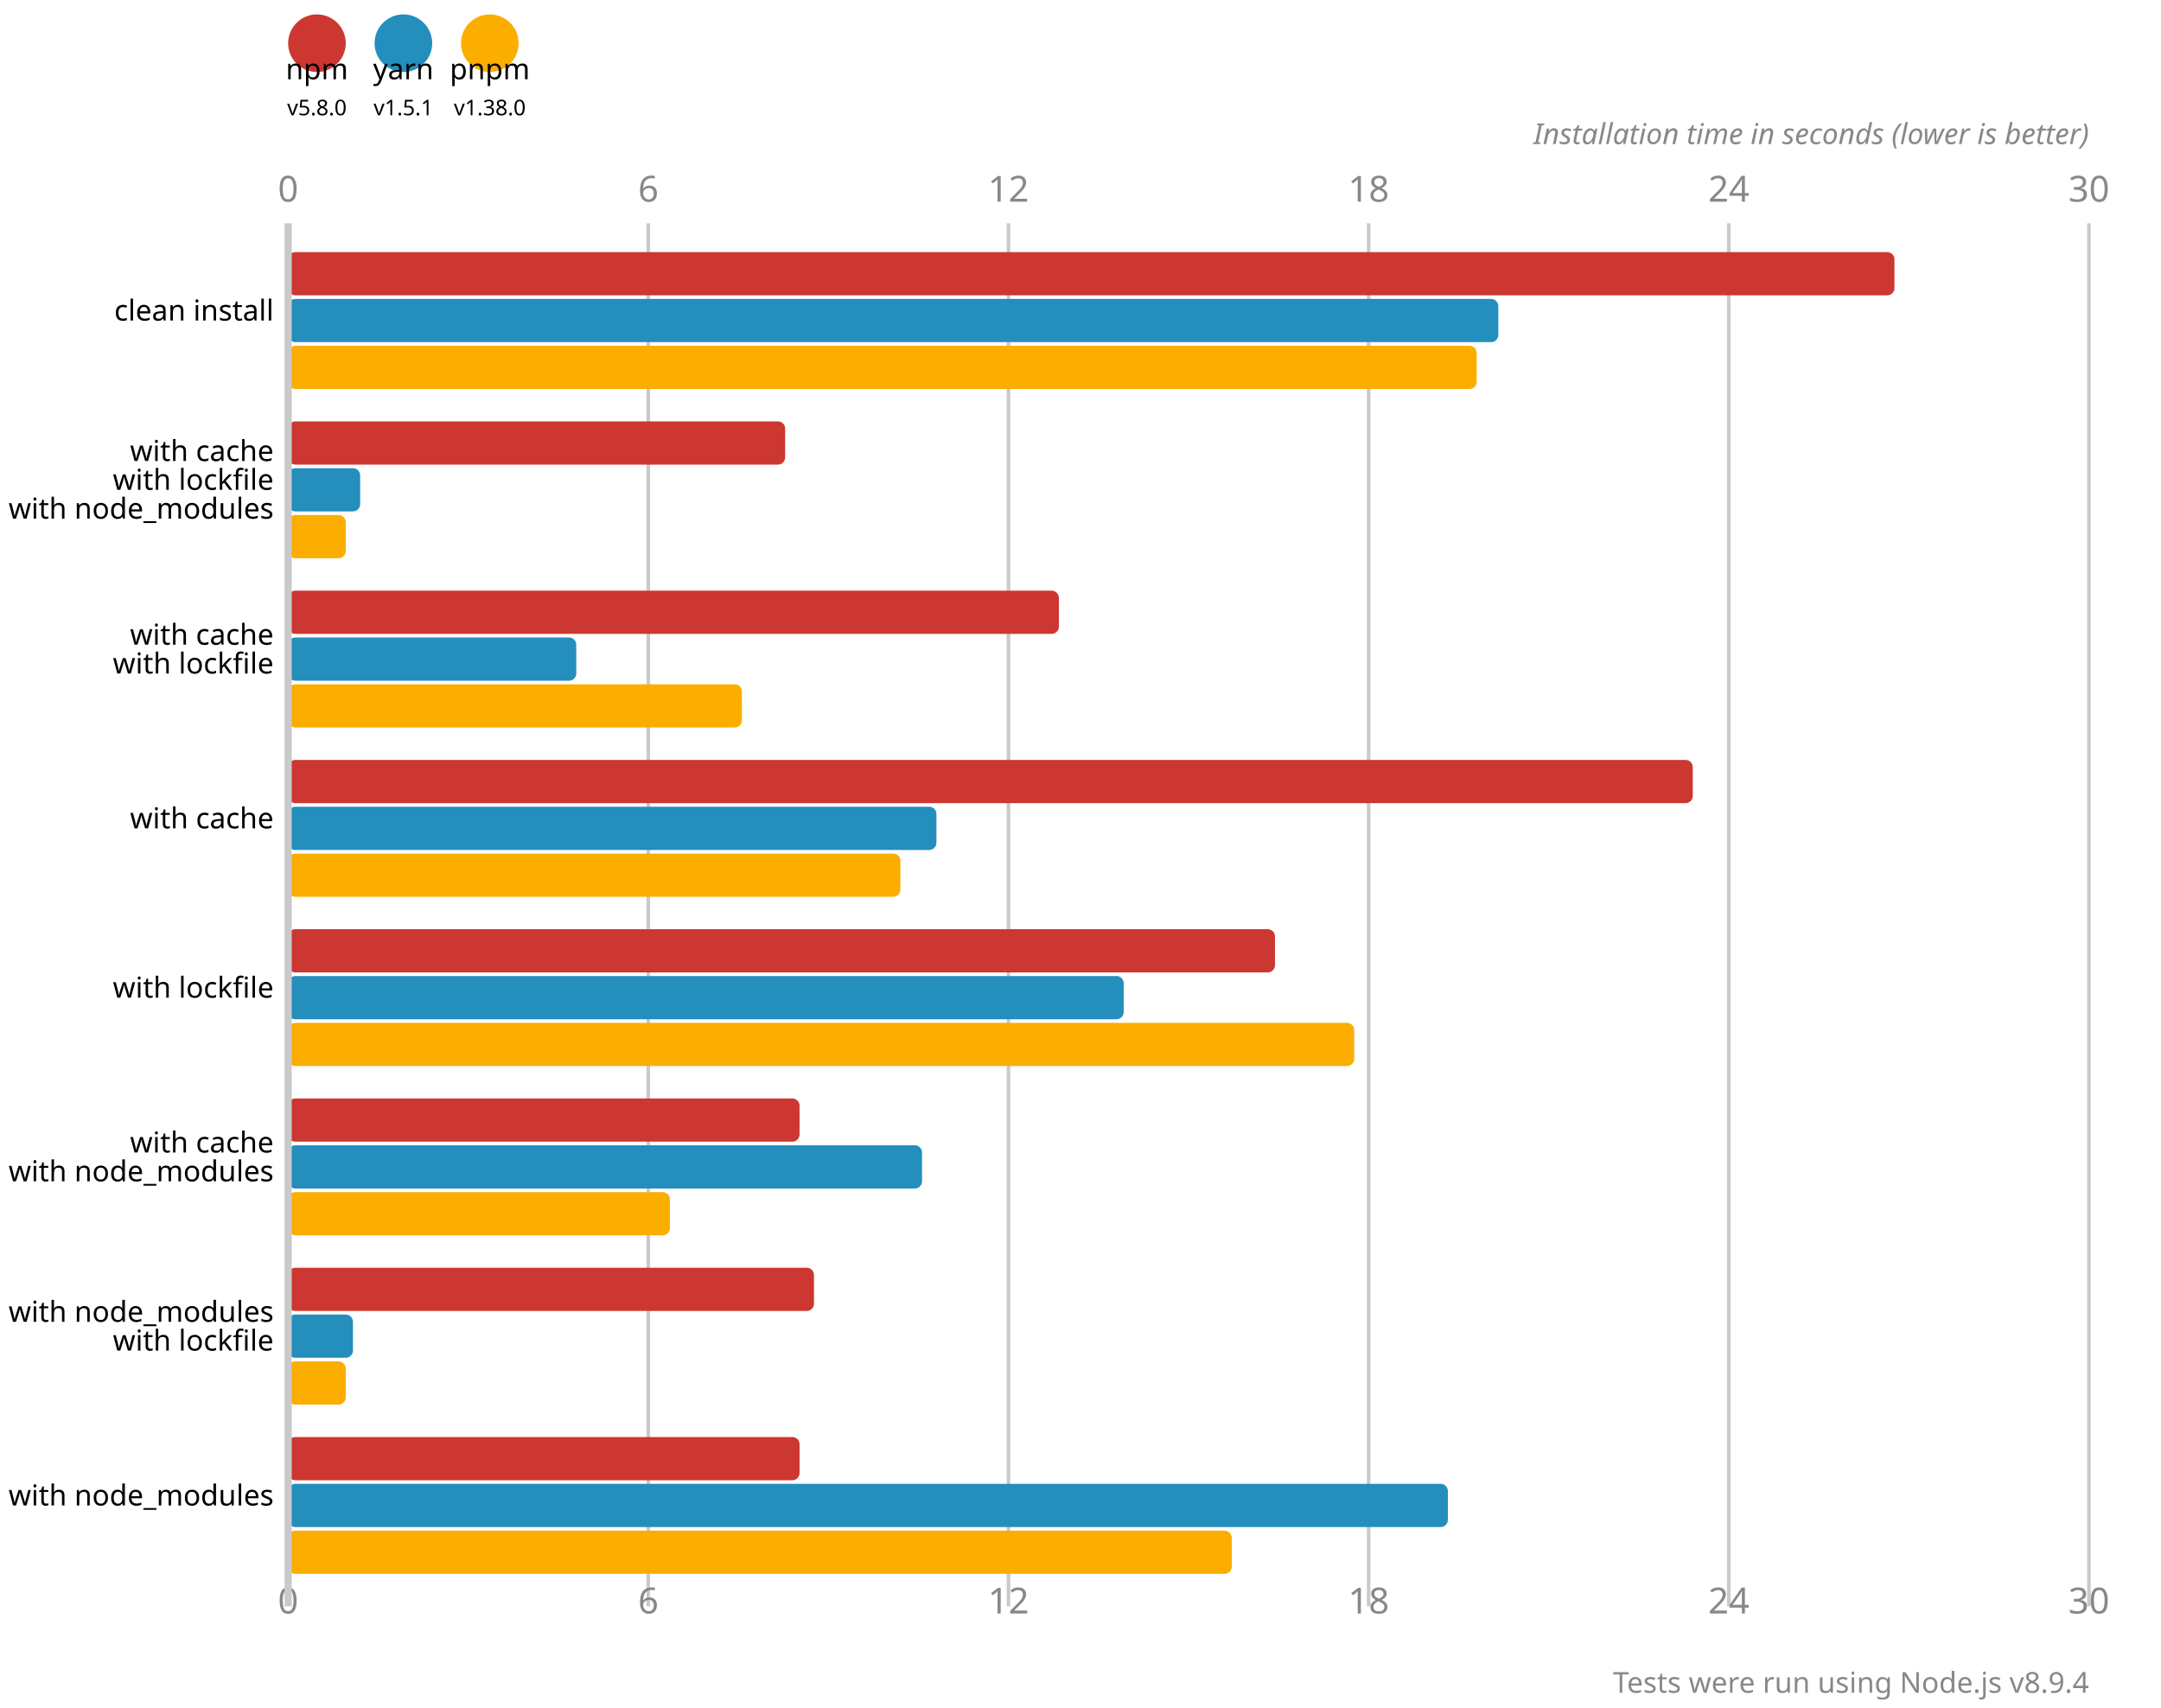
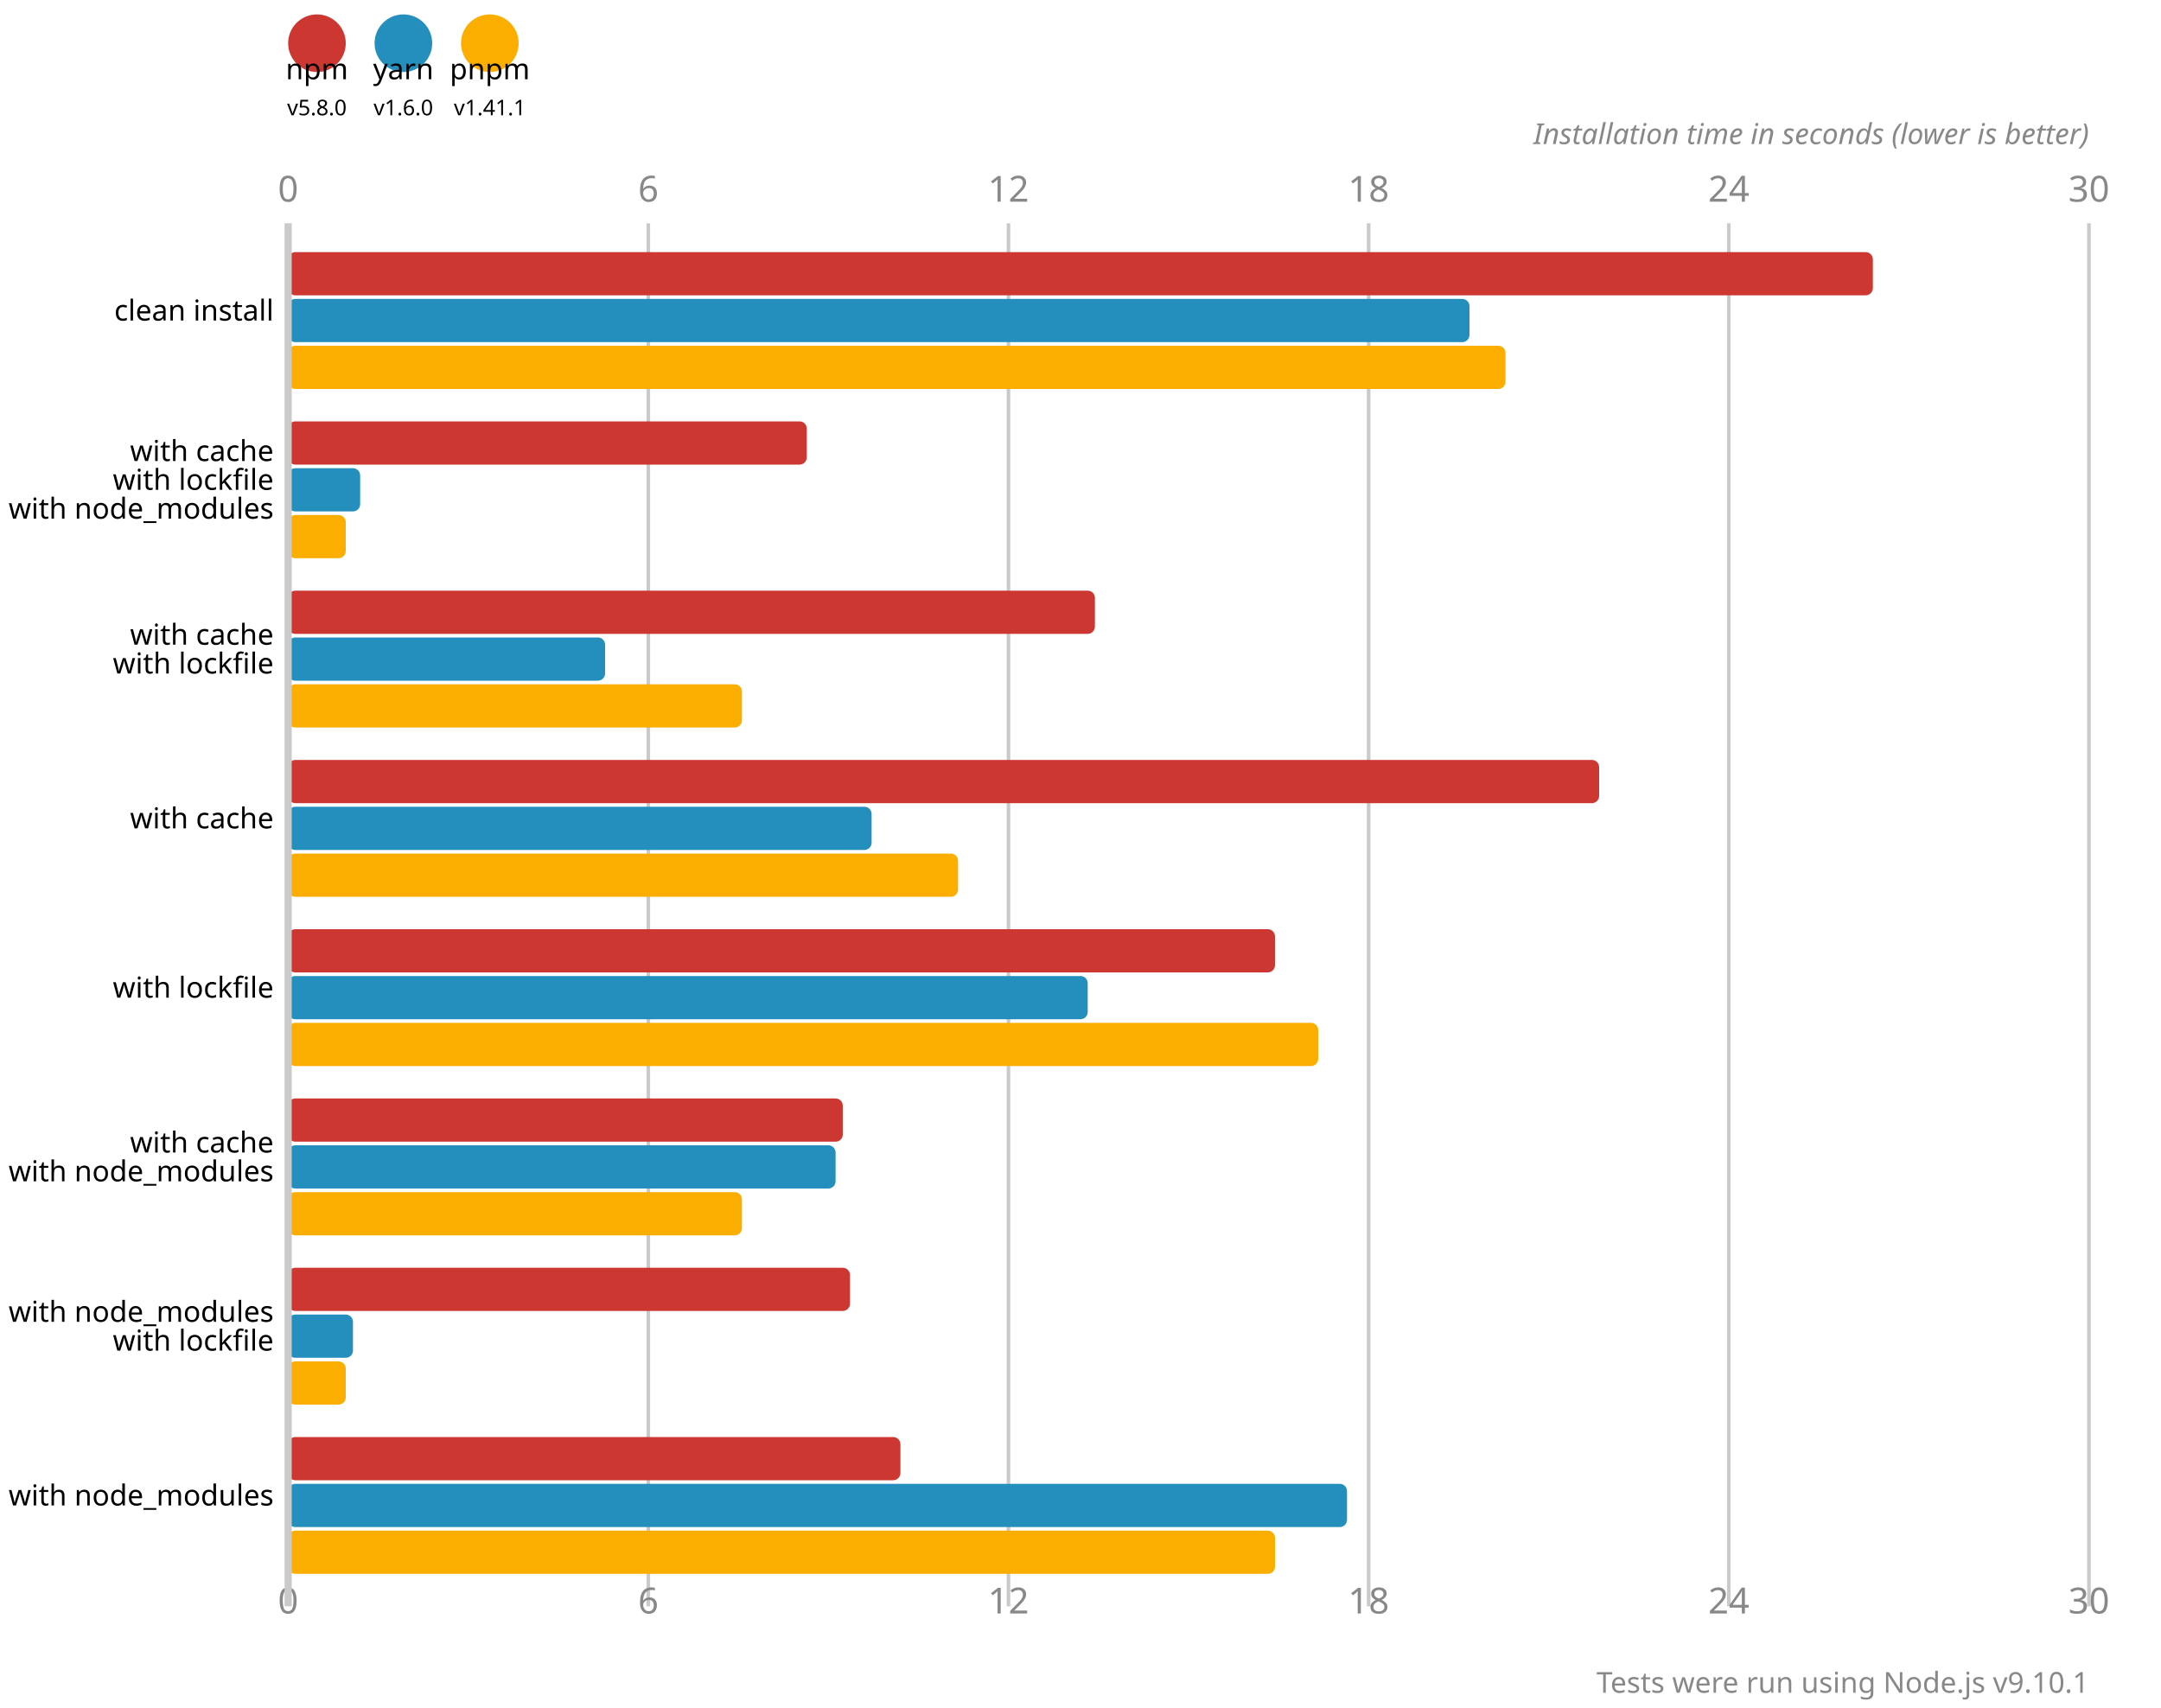
<svg xmlns="http://www.w3.org/2000/svg" version="1.1" viewBox="0 0 300 237">
  <circle cx="44" cy="6" r="4" fill="#cd3731" />
  <text x="44" y="11" font-size="4" font-family="system-ui" alignment-baseline="hanging" text-anchor="middle">npm</text>
  <text x="44" y="16" font-size="3" font-family="system-ui" alignment-baseline="hanging" text-anchor="middle">v5.8.0</text>
  <circle cx="56" cy="6" r="4" fill="#248ebd" />
  <text x="56" y="11" font-size="4" font-family="system-ui" alignment-baseline="hanging" text-anchor="middle">yarn</text>
-   <text x="56" y="16" font-size="3" font-family="system-ui" alignment-baseline="hanging" text-anchor="middle">v1.5.1</text>
+   <text x="56" y="16" font-size="3" font-family="system-ui" alignment-baseline="hanging" text-anchor="middle">v1.6.0</text>
  <circle cx="68" cy="6" r="4" fill="#fbae00" />
  <text x="68" y="11" font-size="4" font-family="system-ui" alignment-baseline="hanging" text-anchor="middle">pnpm</text>
-   <text x="68" y="16" font-size="3" font-family="system-ui" alignment-baseline="hanging" text-anchor="middle">v1.38.0</text>
+   <text x="68" y="16" font-size="3" font-family="system-ui" alignment-baseline="hanging" text-anchor="middle">v1.41.1</text>
  <text x="40" y="28" fill="#888" font-size="5" font-family="system-ui" text-anchor="middle">0</text>
  <text x="40" y="224" fill="#888" font-size="5" font-family="system-ui" text-anchor="middle" alignment-baseline="hanging">0</text>
  <line x1="90" y1="31" x2="90" y2="223" stroke-width="0.5" stroke="#cacaca" />
  <text x="90" y="28" fill="#888" font-size="5" font-family="system-ui" text-anchor="middle">6</text>
  <text x="90" y="224" fill="#888" font-size="5" font-family="system-ui" text-anchor="middle" alignment-baseline="hanging">6</text>
  <line x1="140" y1="31" x2="140" y2="223" stroke-width="0.5" stroke="#cacaca" />
  <text x="140" y="28" fill="#888" font-size="5" font-family="system-ui" text-anchor="middle">12</text>
  <text x="140" y="224" fill="#888" font-size="5" font-family="system-ui" text-anchor="middle" alignment-baseline="hanging">12</text>
  <line x1="190" y1="31" x2="190" y2="223" stroke-width="0.5" stroke="#cacaca" />
  <text x="190" y="28" fill="#888" font-size="5" font-family="system-ui" text-anchor="middle">18</text>
  <text x="190" y="224" fill="#888" font-size="5" font-family="system-ui" text-anchor="middle" alignment-baseline="hanging">18</text>
  <line x1="240" y1="31" x2="240" y2="223" stroke-width="0.5" stroke="#cacaca" />
  <text x="240" y="28" fill="#888" font-size="5" font-family="system-ui" text-anchor="middle">24</text>
  <text x="240" y="224" fill="#888" font-size="5" font-family="system-ui" text-anchor="middle" alignment-baseline="hanging">24</text>
  <line x1="290" y1="31" x2="290" y2="223" stroke-width="0.5" stroke="#cacaca" />
  <text x="290" y="28" fill="#888" font-size="5" font-family="system-ui" text-anchor="middle">30</text>
  <text x="290" y="224" fill="#888" font-size="5" font-family="system-ui" text-anchor="middle" alignment-baseline="hanging">30</text>
  <text x="290" y="20" font-size="4" font-family="system-ui" font-style="italic" text-anchor="end" fill="#888">Installation time in seconds (lower is better)</text>
-   <rect x="40" y="35" width="223" height="6" fill="#cd3731" rx="1" ry="1" />
-   <rect x="40" y="41.5" width="168" height="6" fill="#248ebd" rx="1" ry="1" />
-   <rect x="40" y="48" width="165" height="6" fill="#fbae00" rx="1" ry="1" />
-   <rect x="40" y="58.5" width="69" height="6" fill="#cd3731" rx="1" ry="1" />
+   <rect x="40" y="35" width="220" height="6" fill="#cd3731" rx="1" ry="1" />
+   <rect x="40" y="41.5" width="164" height="6" fill="#248ebd" rx="1" ry="1" />
+   <rect x="40" y="48" width="169" height="6" fill="#fbae00" rx="1" ry="1" />
+   <rect x="40" y="58.5" width="72" height="6" fill="#cd3731" rx="1" ry="1" />
  <rect x="40" y="65" width="10" height="6" fill="#248ebd" rx="1" ry="1" />
  <rect x="40" y="71.5" width="8" height="6" fill="#fbae00" rx="1" ry="1" />
-   <rect x="40" y="82" width="107" height="6" fill="#cd3731" rx="1" ry="1" />
-   <rect x="40" y="88.5" width="40" height="6" fill="#248ebd" rx="1" ry="1" />
+   <rect x="40" y="82" width="112" height="6" fill="#cd3731" rx="1" ry="1" />
+   <rect x="40" y="88.5" width="44" height="6" fill="#248ebd" rx="1" ry="1" />
  <rect x="40" y="95" width="63" height="6" fill="#fbae00" rx="1" ry="1" />
-   <rect x="40" y="105.5" width="195" height="6" fill="#cd3731" rx="1" ry="1" />
-   <rect x="40" y="112" width="90" height="6" fill="#248ebd" rx="1" ry="1" />
-   <rect x="40" y="118.5" width="85" height="6" fill="#fbae00" rx="1" ry="1" />
+   <rect x="40" y="105.5" width="182" height="6" fill="#cd3731" rx="1" ry="1" />
+   <rect x="40" y="112" width="81" height="6" fill="#248ebd" rx="1" ry="1" />
+   <rect x="40" y="118.5" width="93" height="6" fill="#fbae00" rx="1" ry="1" />
  <rect x="40" y="129" width="137" height="6" fill="#cd3731" rx="1" ry="1" />
-   <rect x="40" y="135.5" width="116" height="6" fill="#248ebd" rx="1" ry="1" />
-   <rect x="40" y="142" width="148" height="6" fill="#fbae00" rx="1" ry="1" />
-   <rect x="40" y="152.5" width="71" height="6" fill="#cd3731" rx="1" ry="1" />
-   <rect x="40" y="159" width="88" height="6" fill="#248ebd" rx="1" ry="1" />
-   <rect x="40" y="165.5" width="53" height="6" fill="#fbae00" rx="1" ry="1" />
-   <rect x="40" y="176" width="73" height="6" fill="#cd3731" rx="1" ry="1" />
+   <rect x="40" y="135.5" width="111" height="6" fill="#248ebd" rx="1" ry="1" />
+   <rect x="40" y="142" width="143" height="6" fill="#fbae00" rx="1" ry="1" />
+   <rect x="40" y="152.5" width="77" height="6" fill="#cd3731" rx="1" ry="1" />
+   <rect x="40" y="159" width="76" height="6" fill="#248ebd" rx="1" ry="1" />
+   <rect x="40" y="165.5" width="63" height="6" fill="#fbae00" rx="1" ry="1" />
+   <rect x="40" y="176" width="78" height="6" fill="#cd3731" rx="1" ry="1" />
  <rect x="40" y="182.5" width="9" height="6" fill="#248ebd" rx="1" ry="1" />
  <rect x="40" y="189" width="8" height="6" fill="#fbae00" rx="1" ry="1" />
-   <rect x="40" y="199.5" width="71" height="6" fill="#cd3731" rx="1" ry="1" />
-   <rect x="40" y="206" width="161" height="6" fill="#248ebd" rx="1" ry="1" />
-   <rect x="40" y="212.5" width="131" height="6" fill="#fbae00" rx="1" ry="1" />
+   <rect x="40" y="199.5" width="85" height="6" fill="#cd3731" rx="1" ry="1" />
+   <rect x="40" y="206" width="147" height="6" fill="#248ebd" rx="1" ry="1" />
+   <rect x="40" y="212.5" width="137" height="6" fill="#fbae00" rx="1" ry="1" />
  <line x1="40" y1="31" x2="40" y2="223" stroke-width="1" stroke="#cacaca" />
  <text x="38" y="44.5" font-size="4" font-family="system-ui" alignment-baseline="middle" text-anchor="end">clean install</text>
  <text x="38" y="64" font-size="4" font-family="system-ui" alignment-baseline="middle" text-anchor="end">with cache</text>
  <text x="38" y="68" font-size="4" font-family="system-ui" alignment-baseline="middle" text-anchor="end">with lockfile</text>
  <text x="38" y="72" font-size="4" font-family="system-ui" alignment-baseline="middle" text-anchor="end">with node_modules</text>
  <text x="38" y="89.5" font-size="4" font-family="system-ui" alignment-baseline="middle" text-anchor="end">with cache</text>
  <text x="38" y="93.5" font-size="4" font-family="system-ui" alignment-baseline="middle" text-anchor="end">with lockfile</text>
  <text x="38" y="115" font-size="4" font-family="system-ui" alignment-baseline="middle" text-anchor="end">with cache</text>
  <text x="38" y="138.5" font-size="4" font-family="system-ui" alignment-baseline="middle" text-anchor="end">with lockfile</text>
  <text x="38" y="160" font-size="4" font-family="system-ui" alignment-baseline="middle" text-anchor="end">with cache</text>
  <text x="38" y="164" font-size="4" font-family="system-ui" alignment-baseline="middle" text-anchor="end">with node_modules</text>
  <text x="38" y="183.5" font-size="4" font-family="system-ui" alignment-baseline="middle" text-anchor="end">with node_modules</text>
  <text x="38" y="187.5" font-size="4" font-family="system-ui" alignment-baseline="middle" text-anchor="end">with lockfile</text>
  <text x="38" y="209" font-size="4" font-family="system-ui" alignment-baseline="middle" text-anchor="end">with node_modules</text>
-   <text x="290" y="235" font-size="4" font-family="system-ui" text-anchor="end" fill="#888">Tests were run using Node.js v8.9.4</text>
+   <text x="290" y="235" font-size="4" font-family="system-ui" text-anchor="end" fill="#888">Tests were run using Node.js v9.10.1</text>
</svg>
